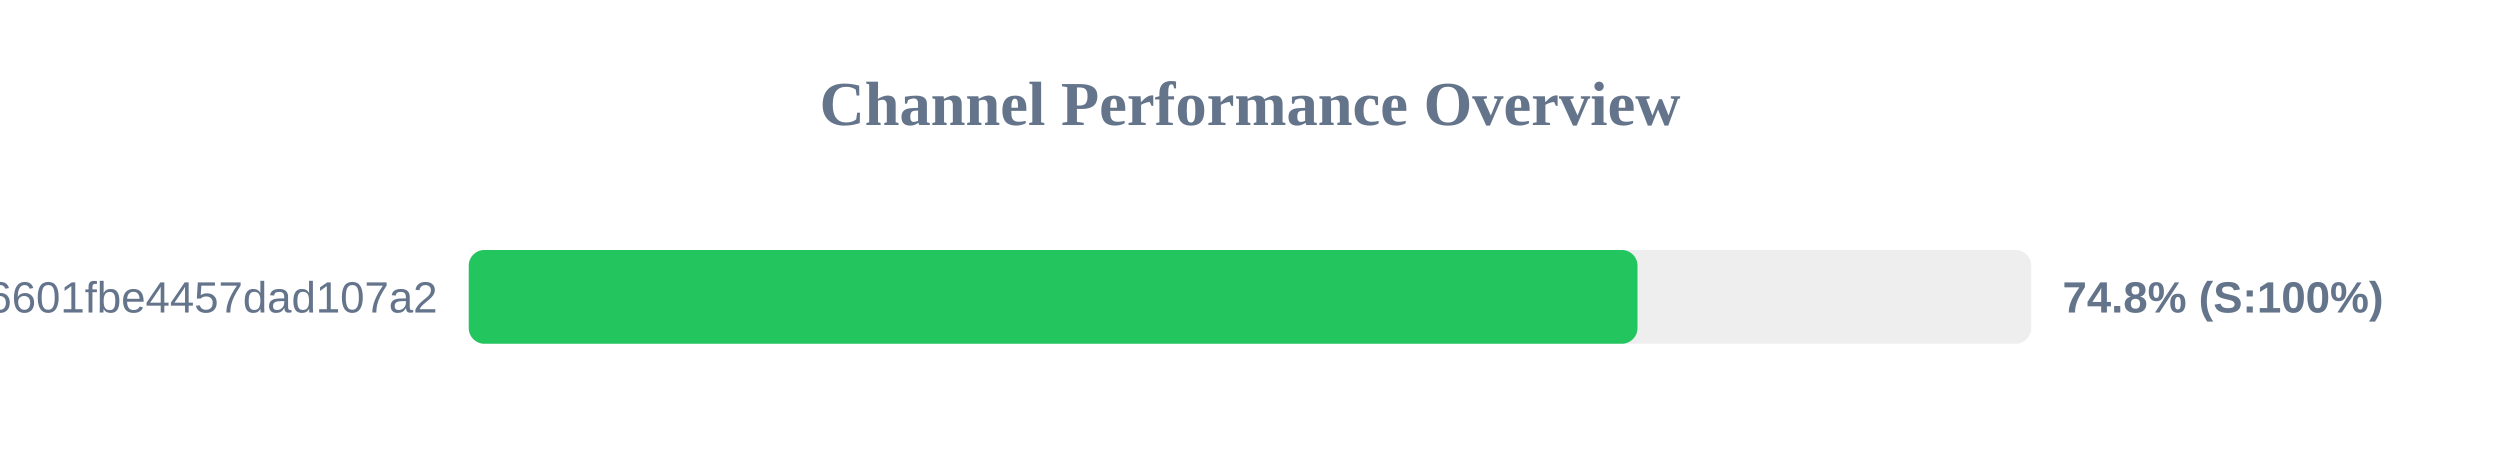
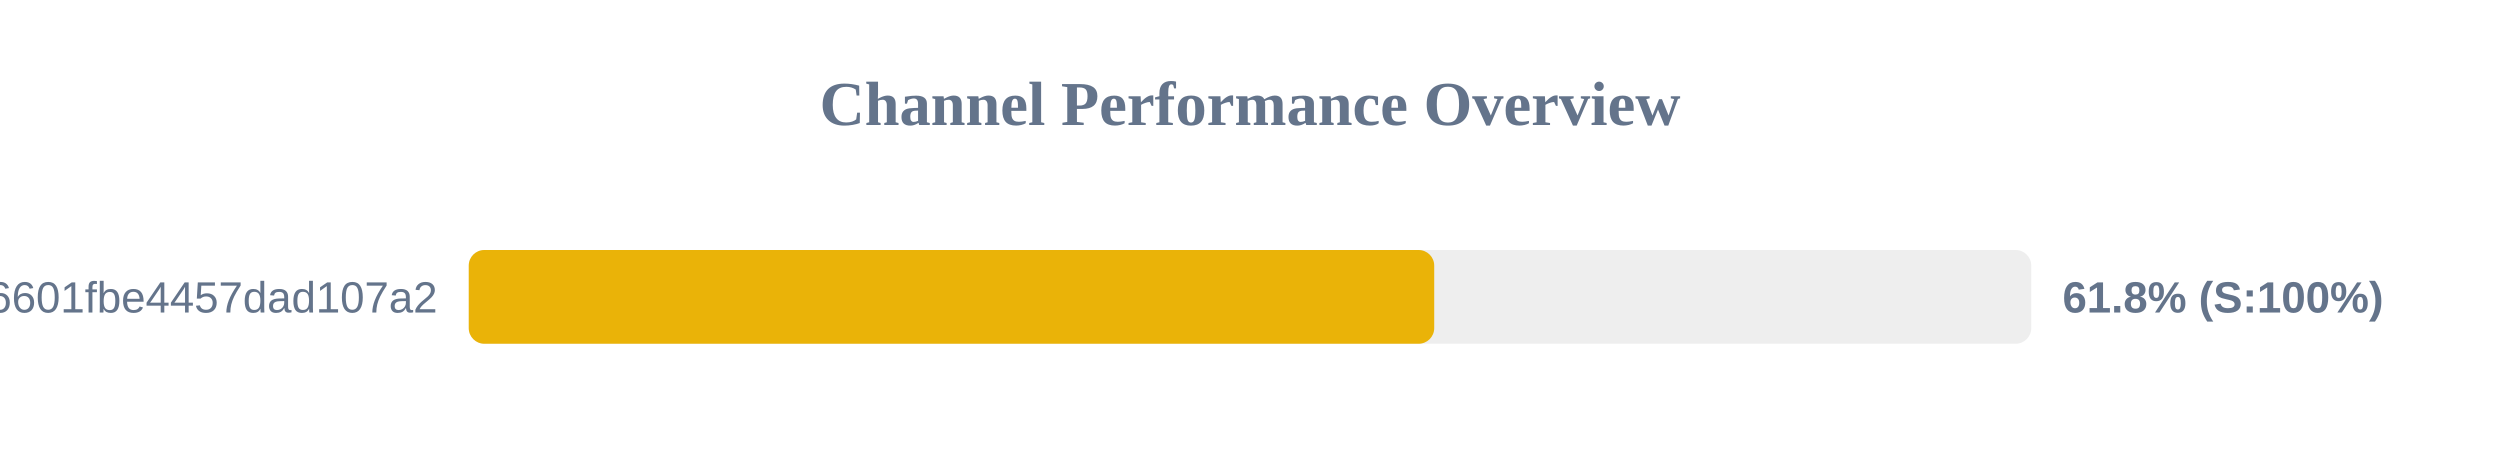
<svg xmlns="http://www.w3.org/2000/svg" width="800" height="150" version="1.1">
  <style>
        .row { font: 14px Arial; fill: #64748b; }
        .score { font: bold 14px Arial; fill: #64748b; }
    </style>
  <text x="400" y="40" text-anchor="middle" font-size="20px" font-weight="bold" fill="#64748b">Channel Performance Overview</text>
  <rect x="150" y="80" width="500" height="30" fill="#eee" rx="5" />
-   <rect x="150" y="80" width="374.0" height="30" fill="#22c55e" rx="5" />
+   <rect x="150" y="80" width="308.95" height="30" fill="#eab308" rx="5" />
  <text x="140" y="100" text-anchor="end" class="row">6ca22ad3b96aa6601fbe4457dad107a2</text>
-   <text x="660" y="100" text-anchor="start" class="score">74.8% (S:100%)</text>
+   <text x="660" y="100" text-anchor="start" class="score">61.8% (S:100%)</text>
</svg>
